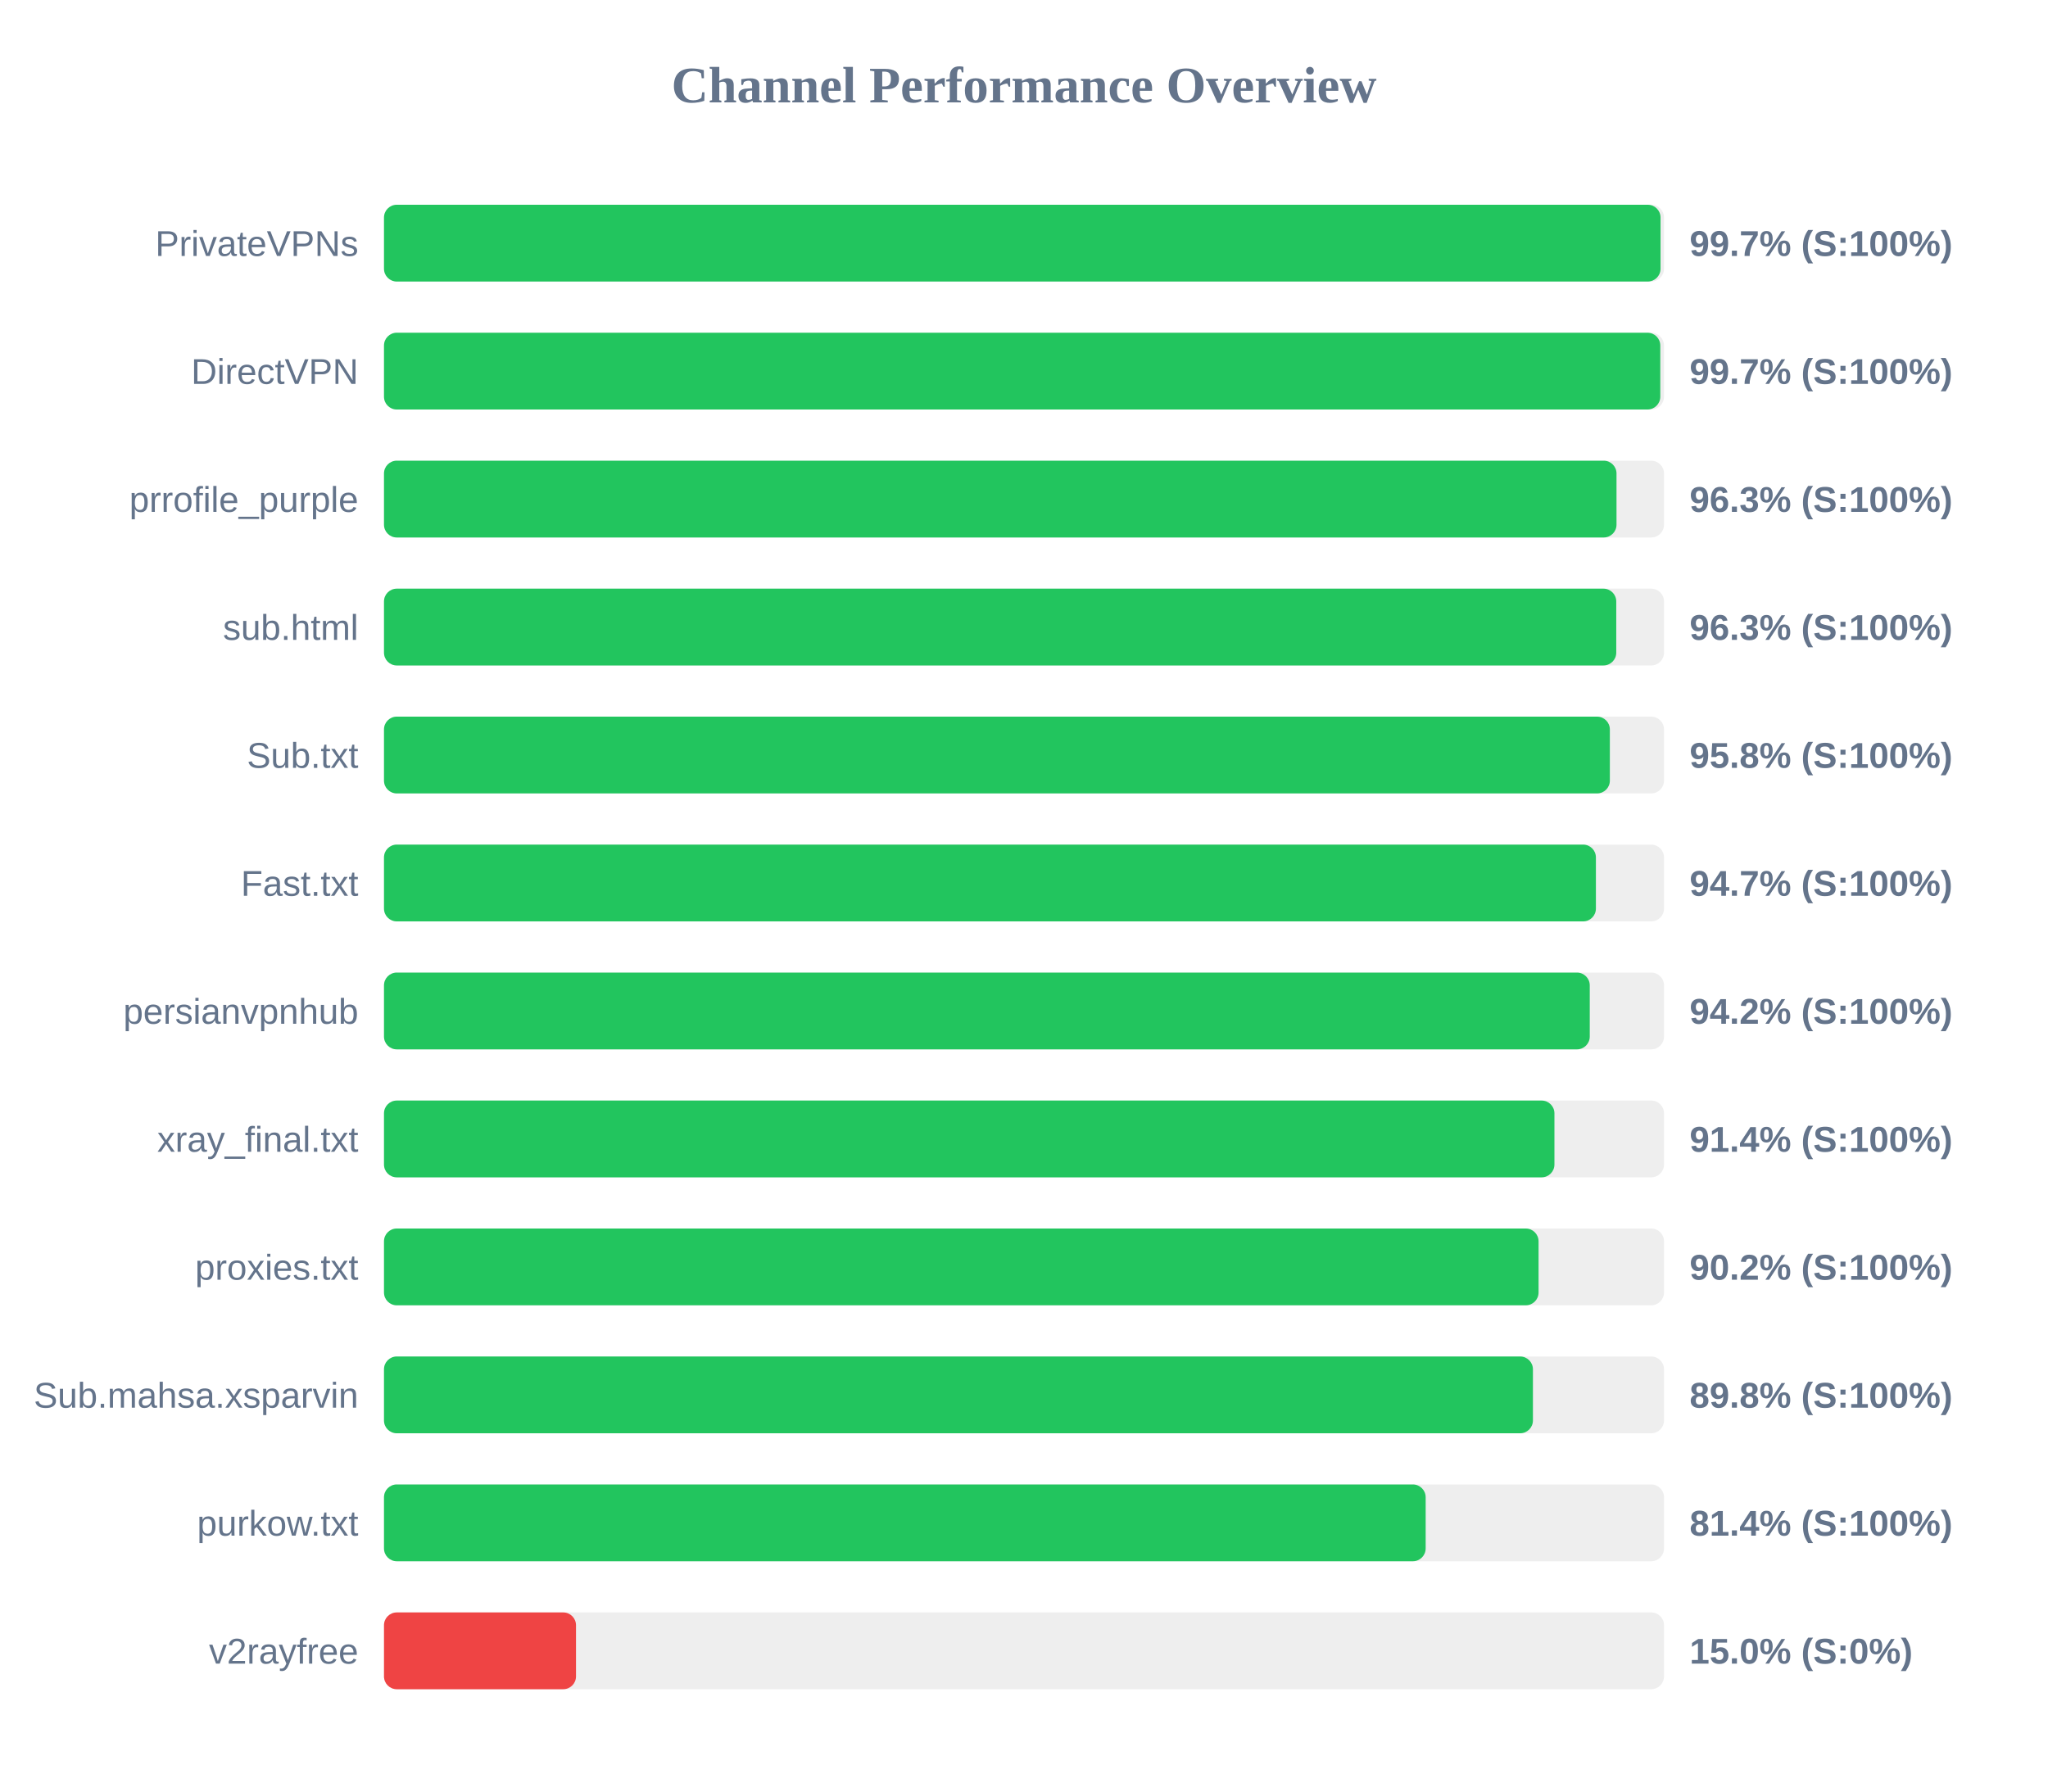
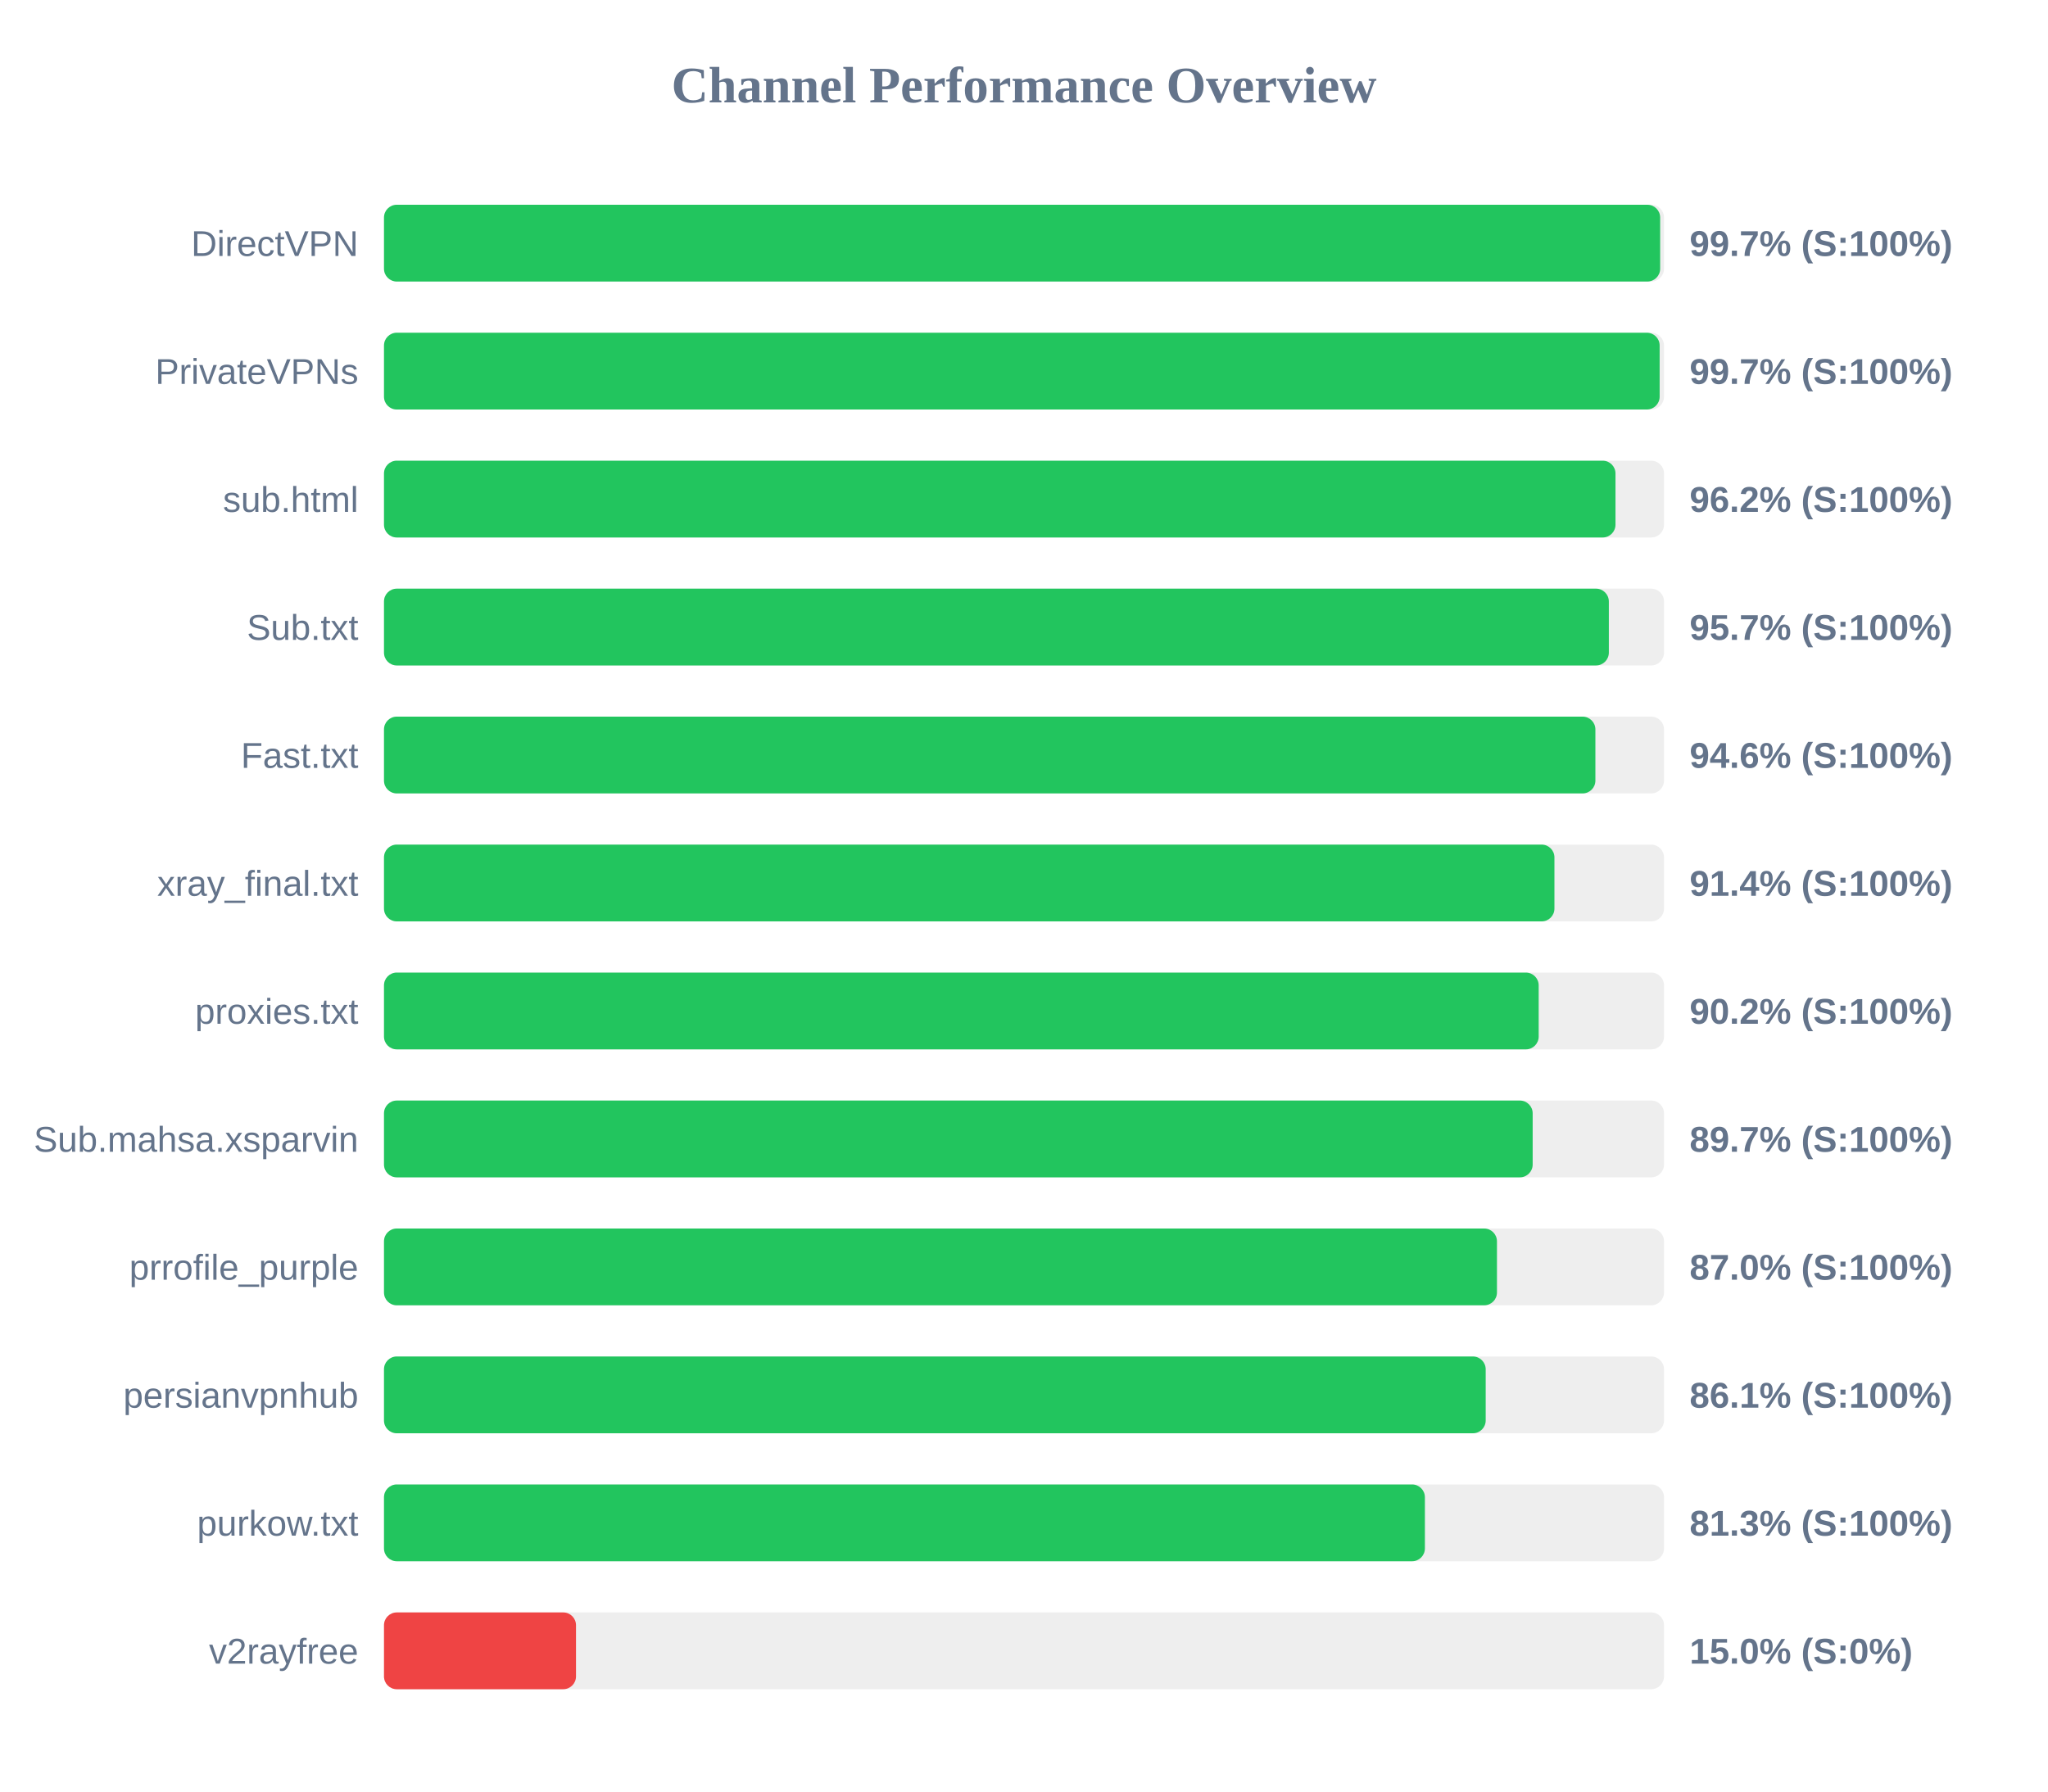
<svg xmlns="http://www.w3.org/2000/svg" width="800" height="700" version="1.1">
  <style>
        .row { font: 14px Arial; fill: #64748b; }
        .score { font: bold 14px Arial; fill: #64748b; }
    </style>
  <text x="400" y="40" text-anchor="middle" font-size="20px" font-weight="bold" fill="#64748b">Channel Performance Overview</text>
  <rect x="150" y="80" width="500" height="30" fill="#eee" rx="5" />
-   <rect x="150" y="80" width="498.65" height="30" fill="#22c55e" rx="5" />
-   <text x="140" y="100" text-anchor="end" class="row">PrivateVPNs</text>
+   <rect x="150" y="80" width="498.5" height="30" fill="#22c55e" rx="5" />
+   <text x="140" y="100" text-anchor="end" class="row">DirectVPN</text>
  <text x="660" y="100" text-anchor="start" class="score">99.7% (S:100%)</text>
  <rect x="150" y="130" width="500" height="30" fill="#eee" rx="5" />
-   <rect x="150" y="130" width="498.55" height="30" fill="#22c55e" rx="5" />
-   <text x="140" y="150" text-anchor="end" class="row">DirectVPN</text>
+   <rect x="150" y="130" width="498.3" height="30" fill="#22c55e" rx="5" />
+   <text x="140" y="150" text-anchor="end" class="row">PrivateVPNs</text>
  <text x="660" y="150" text-anchor="start" class="score">99.7% (S:100%)</text>
  <rect x="150" y="180" width="500" height="30" fill="#eee" rx="5" />
-   <rect x="150" y="180" width="481.45" height="30" fill="#22c55e" rx="5" />
-   <text x="140" y="200" text-anchor="end" class="row">prrofile_purple</text>
-   <text x="660" y="200" text-anchor="start" class="score">96.3% (S:100%)</text>
+   <rect x="150" y="180" width="481.05" height="30" fill="#22c55e" rx="5" />
+   <text x="140" y="200" text-anchor="end" class="row">sub.html</text>
+   <text x="660" y="200" text-anchor="start" class="score">96.2% (S:100%)</text>
  <rect x="150" y="230" width="500" height="30" fill="#eee" rx="5" />
-   <rect x="150" y="230" width="481.35" height="30" fill="#22c55e" rx="5" />
-   <text x="140" y="250" text-anchor="end" class="row">sub.html</text>
-   <text x="660" y="250" text-anchor="start" class="score">96.3% (S:100%)</text>
+   <rect x="150" y="230" width="478.45" height="30" fill="#22c55e" rx="5" />
+   <text x="140" y="250" text-anchor="end" class="row">Sub.txt</text>
+   <text x="660" y="250" text-anchor="start" class="score">95.7% (S:100%)</text>
  <rect x="150" y="280" width="500" height="30" fill="#eee" rx="5" />
-   <rect x="150" y="280" width="478.85" height="30" fill="#22c55e" rx="5" />
-   <text x="140" y="300" text-anchor="end" class="row">Sub.txt</text>
-   <text x="660" y="300" text-anchor="start" class="score">95.8% (S:100%)</text>
+   <rect x="150" y="280" width="473.2" height="30" fill="#22c55e" rx="5" />
+   <text x="140" y="300" text-anchor="end" class="row">Fast.txt</text>
+   <text x="660" y="300" text-anchor="start" class="score">94.6% (S:100%)</text>
  <rect x="150" y="330" width="500" height="30" fill="#eee" rx="5" />
-   <rect x="150" y="330" width="473.4" height="30" fill="#22c55e" rx="5" />
-   <text x="140" y="350" text-anchor="end" class="row">Fast.txt</text>
-   <text x="660" y="350" text-anchor="start" class="score">94.7% (S:100%)</text>
+   <rect x="150" y="330" width="457.2" height="30" fill="#22c55e" rx="5" />
+   <text x="140" y="350" text-anchor="end" class="row">xray_final.txt</text>
+   <text x="660" y="350" text-anchor="start" class="score">91.4% (S:100%)</text>
  <rect x="150" y="380" width="500" height="30" fill="#eee" rx="5" />
-   <rect x="150" y="380" width="471.0" height="30" fill="#22c55e" rx="5" />
-   <text x="140" y="400" text-anchor="end" class="row">persianvpnhub</text>
-   <text x="660" y="400" text-anchor="start" class="score">94.2% (S:100%)</text>
+   <rect x="150" y="380" width="451.05" height="30" fill="#22c55e" rx="5" />
+   <text x="140" y="400" text-anchor="end" class="row">proxies.txt</text>
+   <text x="660" y="400" text-anchor="start" class="score">90.2% (S:100%)</text>
  <rect x="150" y="430" width="500" height="30" fill="#eee" rx="5" />
-   <rect x="150" y="430" width="457.2" height="30" fill="#22c55e" rx="5" />
-   <text x="140" y="450" text-anchor="end" class="row">xray_final.txt</text>
-   <text x="660" y="450" text-anchor="start" class="score">91.4% (S:100%)</text>
+   <rect x="150" y="430" width="448.7" height="30" fill="#22c55e" rx="5" />
+   <text x="140" y="450" text-anchor="end" class="row">Sub.mahsa.xsparvin</text>
+   <text x="660" y="450" text-anchor="start" class="score">89.7% (S:100%)</text>
  <rect x="150" y="480" width="500" height="30" fill="#eee" rx="5" />
-   <rect x="150" y="480" width="451.0" height="30" fill="#22c55e" rx="5" />
-   <text x="140" y="500" text-anchor="end" class="row">proxies.txt</text>
-   <text x="660" y="500" text-anchor="start" class="score">90.2% (S:100%)</text>
+   <rect x="150" y="480" width="434.75" height="30" fill="#22c55e" rx="5" />
+   <text x="140" y="500" text-anchor="end" class="row">prrofile_purple</text>
+   <text x="660" y="500" text-anchor="start" class="score">87.0% (S:100%)</text>
  <rect x="150" y="530" width="500" height="30" fill="#eee" rx="5" />
-   <rect x="150" y="530" width="448.8" height="30" fill="#22c55e" rx="5" />
-   <text x="140" y="550" text-anchor="end" class="row">Sub.mahsa.xsparvin</text>
-   <text x="660" y="550" text-anchor="start" class="score">89.8% (S:100%)</text>
+   <rect x="150" y="530" width="430.35" height="30" fill="#22c55e" rx="5" />
+   <text x="140" y="550" text-anchor="end" class="row">persianvpnhub</text>
+   <text x="660" y="550" text-anchor="start" class="score">86.1% (S:100%)</text>
  <rect x="150" y="580" width="500" height="30" fill="#eee" rx="5" />
-   <rect x="150" y="580" width="406.9" height="30" fill="#22c55e" rx="5" />
+   <rect x="150" y="580" width="406.6" height="30" fill="#22c55e" rx="5" />
  <text x="140" y="600" text-anchor="end" class="row">purkow.txt</text>
-   <text x="660" y="600" text-anchor="start" class="score">81.4% (S:100%)</text>
+   <text x="660" y="600" text-anchor="start" class="score">81.3% (S:100%)</text>
  <rect x="150" y="630" width="500" height="30" fill="#eee" rx="5" />
  <rect x="150" y="630" width="75.0" height="30" fill="#ef4444" rx="5" />
  <text x="140" y="650" text-anchor="end" class="row">v2rayfree</text>
  <text x="660" y="650" text-anchor="start" class="score">15.0% (S:0%)</text>
</svg>
